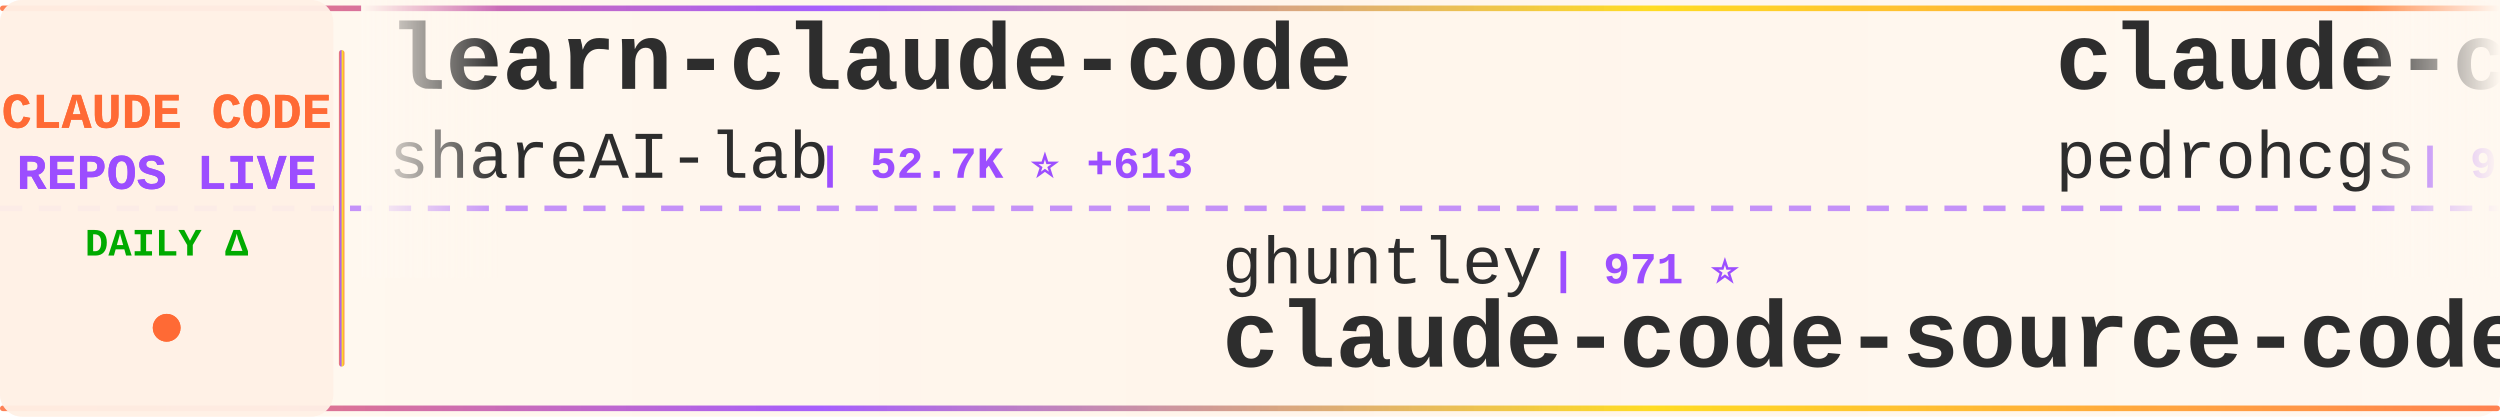
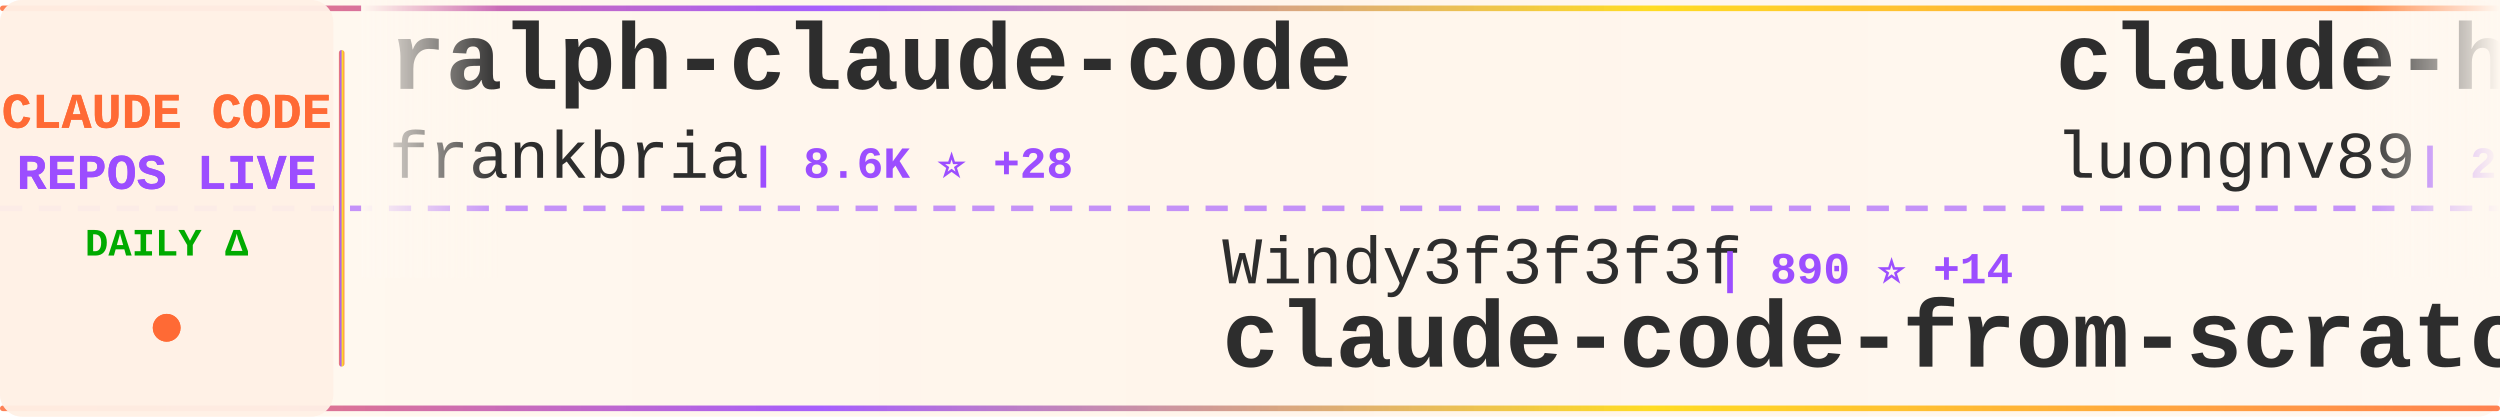
<svg xmlns="http://www.w3.org/2000/svg" width="900" height="150">
  <defs>
    <linearGradient id="tickerBg" x1="0%" y1="0%" x2="100%" y2="0%">
      <stop offset="0%" style="stop-color:#fff8f0;stop-opacity:0.98" />
      <stop offset="50%" style="stop-color:#fff5eb;stop-opacity:1" />
      <stop offset="100%" style="stop-color:#fff8f0;stop-opacity:0.98" />
    </linearGradient>
    <linearGradient id="borderGrad" x1="0%" y1="0%" x2="100%" y2="0%">
      <stop offset="0%" style="stop-color:#FF6B35;stop-opacity:0.85">
        <animate attributeName="stop-opacity" values="0.85;1;0.85" dur="2s" repeatCount="indefinite" />
      </stop>
      <stop offset="33%" style="stop-color:#9C4EFF;stop-opacity:0.9">
        <animate attributeName="stop-opacity" values="0.9;1;0.9" dur="2.2s" repeatCount="indefinite" />
      </stop>
      <stop offset="66%" style="stop-color:#FFD700;stop-opacity:0.85">
        <animate attributeName="stop-opacity" values="0.85;1;0.85" dur="1.8s" repeatCount="indefinite" />
      </stop>
      <stop offset="100%" style="stop-color:#FF6B35;stop-opacity:0.85">
        <animate attributeName="stop-opacity" values="0.85;1;0.85" dur="2s" repeatCount="indefinite" />
      </stop>
    </linearGradient>
    <filter id="textGlow">
      <feGaussianBlur stdDeviation="0.15" result="coloredBlur" />
      <feMerge>
        <feMergeNode in="coloredBlur" />
        <feMergeNode in="SourceGraphic" />
      </feMerge>
    </filter>
    <filter id="metricGlow">
      <feGaussianBlur stdDeviation="0.2" result="coloredBlur" />
      <feMerge>
        <feMergeNode in="coloredBlur" />
        <feMergeNode in="SourceGraphic" />
      </feMerge>
    </filter>
    <linearGradient id="leftFade" x1="0%" y1="0%" x2="100%" y2="0%">
      <stop offset="0%" style="stop-color:#fff8f0;stop-opacity:1" />
      <stop offset="100%" style="stop-color:#fff8f0;stop-opacity:0" />
    </linearGradient>
    <linearGradient id="rightFade" x1="0%" y1="0%" x2="100%" y2="0%">
      <stop offset="0%" style="stop-color:#fff8f0;stop-opacity:0" />
      <stop offset="100%" style="stop-color:#fff8f0;stop-opacity:1" />
    </linearGradient>
  </defs>
  <rect width="900" height="150" fill="url(#tickerBg)" rx="8" />
  <rect x="0" y="2" width="900" height="2" fill="url(#borderGrad)" rx="1" />
  <rect x="0" y="146" width="900" height="2" fill="url(#borderGrad)" rx="1" />
  <line x1="0" y1="75" x2="900" y2="75" stroke="#9C4EFF" stroke-width="2" stroke-dasharray="8 6" opacity="0.6" />
  <rect x="0" y="0" width="120" height="150" fill="#fff0e6" opacity="0.95" rx="8" />
  <text x="60" y="46" font-family="'Courier New', monospace" font-size="18" font-weight="bold" fill="#FF6B35" text-anchor="middle" filter="url(#textGlow)">
    CLAUDE CODE
  </text>
  <text x="60" y="68" font-family="'Courier New', monospace" font-size="18" font-weight="bold" fill="#9C4EFF" text-anchor="middle" filter="url(#textGlow)">
    REPOS LIVE
  </text>
  <text x="60" y="92" font-family="'Courier New', monospace" font-size="14" font-weight="bold" fill="#00aa00" text-anchor="middle">
    DAILY Δ
  </text>
  <circle cx="60" cy="118" r="5" fill="#FF6B35" filter="url(#metricGlow)">
    <animate attributeName="r" values="4;6;4" dur="1.5s" repeatCount="indefinite" />
    <animate attributeName="opacity" values="0.6;1;0.6" dur="1.5s" repeatCount="indefinite" />
  </circle>
  <rect x="122" y="18" width="2" height="114" fill="url(#borderGrad)" rx="1" />
  <clipPath id="tickerClip">
    <rect x="130" y="0" width="770" height="150" />
  </clipPath>
  <g clip-path="url(#tickerClip)">
    <g id="tickerItems">
      <animateTransform attributeName="transform" attributeType="XML" type="translate" from="0 0" to="-3000 0" dur="54s" repeatCount="indefinite" />
      <g transform="translate(0, 0)">
-         <text x="140" y="32" font-family="'Courier New', monospace" font-size="34" font-weight="bold" fill="#2d2d2d">learn-claude-code</text>
-         <text x="140" y="64" font-family="'Courier New', monospace" font-size="24" font-weight="normal" fill="#2d2d2d" opacity="1.0">shareAI-lab</text>
-         <text x="294" y="64" font-family="'Courier New', monospace" font-size="16" font-weight="bold" fill="#9C4EFF"> | 52.7K ⭐ +613</text>
+         <text x="140" y="32" font-family="'Courier New', monospace" font-size="34" font-weight="bold" fill="#2d2d2d">ralph-claude-code</text>
+         <text x="140" y="64" font-family="'Courier New', monospace" font-size="24" font-weight="normal" fill="#2d2d2d" opacity="1.0">frankbria</text>
+         <text x="270" y="64" font-family="'Courier New', monospace" font-size="16" font-weight="bold" fill="#9C4EFF"> | 8.6K ⭐ +28</text>
      </g>
      <g transform="translate(300, 0)">
-         <text x="140" y="102" font-family="'Courier New', monospace" font-size="24" font-weight="normal" fill="#2d2d2d" opacity="1.0">ghuntley</text>
-         <text x="258" y="102" font-family="'Courier New', monospace" font-size="16" font-weight="bold" fill="#9C4EFF"> | 971 ⭐</text>
-         <text x="140" y="132" font-family="'Courier New', monospace" font-size="34" font-weight="bold" fill="#2d2d2d">claude-code-source-code-...</text>
+         <text x="140" y="102" font-family="'Courier New', monospace" font-size="24" font-weight="normal" fill="#2d2d2d" opacity="1.0">Windy3f3f3f3f</text>
+         <text x="318" y="102" font-family="'Courier New', monospace" font-size="16" font-weight="bold" fill="#9C4EFF"> | 890 ⭐ +14</text>
+         <text x="140" y="132" font-family="'Courier New', monospace" font-size="34" font-weight="bold" fill="#2d2d2d">claude-code-from-scratch</text>
      </g>
      <g transform="translate(600, 0)">
-         <text x="140" y="32" font-family="'Courier New', monospace" font-size="34" font-weight="bold" fill="#2d2d2d">claude-code-my-workflow</text>
-         <text x="140" y="64" font-family="'Courier New', monospace" font-size="24" font-weight="normal" fill="#2d2d2d" opacity="1.0">pedrohcgs</text>
-         <text x="270" y="64" font-family="'Courier New', monospace" font-size="16" font-weight="bold" fill="#9C4EFF"> | 912 ⭐ +11</text>
+         <text x="140" y="32" font-family="'Courier New', monospace" font-size="34" font-weight="bold" fill="#2d2d2d">claude-howto</text>
+         <text x="140" y="64" font-family="'Courier New', monospace" font-size="24" font-weight="normal" fill="#2d2d2d" opacity="1.0">luongnv89</text>
+         <text x="270" y="64" font-family="'Courier New', monospace" font-size="16" font-weight="bold" fill="#9C4EFF"> | 26.1K ⭐ +443</text>
      </g>
      <g transform="translate(900, 0)">
-         <text x="140" y="102" font-family="'Courier New', monospace" font-size="24" font-weight="normal" fill="#2d2d2d" opacity="1.0">Onewon</text>
-         <text x="234" y="102" font-family="'Courier New', monospace" font-size="16" font-weight="bold" fill="#9C4EFF"> | 173 ⭐ +1</text>
+         <text x="140" y="102" font-family="'Courier New', monospace" font-size="24" font-weight="normal" fill="#2d2d2d" opacity="1.0">LING71671</text>
+         <text x="270" y="102" font-family="'Courier New', monospace" font-size="16" font-weight="bold" fill="#9C4EFF"> | 739 ⭐ +10</text>
+         <text x="140" y="132" font-family="'Courier New', monospace" font-size="34" font-weight="bold" fill="#2d2d2d">Open-ClaudeCode</text>
+       </g>
+       <g transform="translate(1200, 0)">
+         <text x="140" y="32" font-family="'Courier New', monospace" font-size="34" font-weight="bold" fill="#2d2d2d">claude-code-hub</text>
+         <text x="140" y="64" font-family="'Courier New', monospace" font-size="24" font-weight="normal" fill="#2d2d2d" opacity="1.0">ding113</text>
+         <text x="246" y="64" font-family="'Courier New', monospace" font-size="16" font-weight="bold" fill="#9C4EFF"> | 2.4K ⭐ +23</text>
+       </g>
+       <g transform="translate(1500, 0)">
+         <text x="140" y="102" font-family="'Courier New', monospace" font-size="24" font-weight="normal" fill="#2d2d2d" opacity="1.0">chiragjoshi12</text>
+         <text x="318" y="102" font-family="'Courier New', monospace" font-size="16" font-weight="bold" fill="#9C4EFF"> | 186 ⭐ +2</text>
        <text x="140" y="132" font-family="'Courier New', monospace" font-size="34" font-weight="bold" fill="#2d2d2d">claude-code</text>
      </g>
-       <g transform="translate(1200, 0)">
-         <text x="140" y="32" font-family="'Courier New', monospace" font-size="34" font-weight="bold" fill="#2d2d2d">claudecodeui</text>
-         <text x="140" y="64" font-family="'Courier New', monospace" font-size="24" font-weight="normal" fill="#2d2d2d" opacity="1.0">siteboon</text>
-         <text x="258" y="64" font-family="'Courier New', monospace" font-size="16" font-weight="bold" fill="#9C4EFF"> | 9.8K ⭐ +42</text>
-       </g>
-       <g transform="translate(1500, 0)">
-         <text x="140" y="102" font-family="'Courier New', monospace" font-size="24" font-weight="normal" fill="#2d2d2d" opacity="1.0">anthropics</text>
-         <text x="282" y="102" font-family="'Courier New', monospace" font-size="16" font-weight="bold" fill="#9C4EFF"> | 789 ⭐ +2</text>
-         <text x="140" y="132" font-family="'Courier New', monospace" font-size="34" font-weight="bold" fill="#2d2d2d">claude-code-base-action</text>
-       </g>
      <g transform="translate(1800, 0)">
-         <text x="140" y="32" font-family="'Courier New', monospace" font-size="34" font-weight="bold" fill="#2d2d2d">claude-code-settings</text>
-         <text x="140" y="64" font-family="'Courier New', monospace" font-size="24" font-weight="normal" fill="#2d2d2d" opacity="1.0">feiskyer</text>
-         <text x="258" y="64" font-family="'Courier New', monospace" font-size="16" font-weight="bold" fill="#9C4EFF"> | 1.4K ⭐ +2</text>
+         <text x="140" y="32" font-family="'Courier New', monospace" font-size="34" font-weight="bold" fill="#2d2d2d">antigravity-awesome-skil...</text>
+         <text x="140" y="64" font-family="'Courier New', monospace" font-size="24" font-weight="normal" fill="#2d2d2d" opacity="1.0">sickn33</text>
+         <text x="246" y="64" font-family="'Courier New', monospace" font-size="16" font-weight="bold" fill="#9C4EFF"> | 32.8K ⭐ +327</text>
      </g>
      <g transform="translate(2100, 0)">
-         <text x="140" y="102" font-family="'Courier New', monospace" font-size="24" font-weight="normal" fill="#2d2d2d" opacity="1.0">eyaltoledano</text>
-         <text x="306" y="102" font-family="'Courier New', monospace" font-size="16" font-weight="bold" fill="#9C4EFF"> | 26.5K ⭐ +15</text>
-         <text x="140" y="132" font-family="'Courier New', monospace" font-size="34" font-weight="bold" fill="#2d2d2d">claude-task-master</text>
+         <text x="140" y="102" font-family="'Courier New', monospace" font-size="24" font-weight="normal" fill="#2d2d2d" opacity="1.0">mehmoodosman</text>
+         <text x="306" y="102" font-family="'Courier New', monospace" font-size="16" font-weight="bold" fill="#9C4EFF"> | 164 ⭐</text>
+         <text x="140" y="132" font-family="'Courier New', monospace" font-size="34" font-weight="bold" fill="#2d2d2d">claude-code</text>
      </g>
      <g transform="translate(2400, 0)">
-         <text x="140" y="32" font-family="'Courier New', monospace" font-size="34" font-weight="bold" fill="#2d2d2d">ralph</text>
-         <text x="140" y="64" font-family="'Courier New', monospace" font-size="24" font-weight="normal" fill="#2d2d2d" opacity="1.0">snarktank</text>
-         <text x="270" y="64" font-family="'Courier New', monospace" font-size="16" font-weight="bold" fill="#9C4EFF"> | 16.4K ⭐ +616</text>
+         <text x="140" y="32" font-family="'Courier New', monospace" font-size="34" font-weight="bold" fill="#2d2d2d">claude-code-source-code</text>
+         <text x="140" y="64" font-family="'Courier New', monospace" font-size="24" font-weight="normal" fill="#2d2d2d" opacity="1.0">777genius</text>
+         <text x="270" y="64" font-family="'Courier New', monospace" font-size="16" font-weight="bold" fill="#9C4EFF"> | 895 ⭐ +1</text>
      </g>
      <g transform="translate(2700, 0)">
-         <text x="140" y="102" font-family="'Courier New', monospace" font-size="24" font-weight="normal" fill="#2d2d2d" opacity="1.0">claude-code-best</text>
-         <text x="354" y="102" font-family="'Courier New', monospace" font-size="16" font-weight="bold" fill="#9C4EFF"> | 15.7K ⭐ +156</text>
+         <text x="140" y="102" font-family="'Courier New', monospace" font-size="24" font-weight="normal" fill="#2d2d2d" opacity="1.0">VineeTagarwaL-code</text>
+         <text x="378" y="102" font-family="'Courier New', monospace" font-size="16" font-weight="bold" fill="#9C4EFF"> | 271 ⭐ +1</text>
        <text x="140" y="132" font-family="'Courier New', monospace" font-size="34" font-weight="bold" fill="#2d2d2d">claude-code</text>
      </g>
      <g transform="translate(3000, 0)">
-         <text x="140" y="32" font-family="'Courier New', monospace" font-size="34" font-weight="bold" fill="#2d2d2d">learn-claude-code</text>
-         <text x="140" y="64" font-family="'Courier New', monospace" font-size="24" font-weight="normal" fill="#2d2d2d" opacity="1.0">shareAI-lab</text>
-         <text x="294" y="64" font-family="'Courier New', monospace" font-size="16" font-weight="bold" fill="#9C4EFF"> | 52.7K ⭐ +613</text>
+         <text x="140" y="32" font-family="'Courier New', monospace" font-size="34" font-weight="bold" fill="#2d2d2d">ralph-claude-code</text>
+         <text x="140" y="64" font-family="'Courier New', monospace" font-size="24" font-weight="normal" fill="#2d2d2d" opacity="1.0">frankbria</text>
+         <text x="270" y="64" font-family="'Courier New', monospace" font-size="16" font-weight="bold" fill="#9C4EFF"> | 8.6K ⭐ +28</text>
      </g>
      <g transform="translate(3300, 0)">
-         <text x="140" y="102" font-family="'Courier New', monospace" font-size="24" font-weight="normal" fill="#2d2d2d" opacity="1.0">ghuntley</text>
-         <text x="258" y="102" font-family="'Courier New', monospace" font-size="16" font-weight="bold" fill="#9C4EFF"> | 971 ⭐</text>
-         <text x="140" y="132" font-family="'Courier New', monospace" font-size="34" font-weight="bold" fill="#2d2d2d">claude-code-source-code-...</text>
+         <text x="140" y="102" font-family="'Courier New', monospace" font-size="24" font-weight="normal" fill="#2d2d2d" opacity="1.0">Windy3f3f3f3f</text>
+         <text x="318" y="102" font-family="'Courier New', monospace" font-size="16" font-weight="bold" fill="#9C4EFF"> | 890 ⭐ +14</text>
+         <text x="140" y="132" font-family="'Courier New', monospace" font-size="34" font-weight="bold" fill="#2d2d2d">claude-code-from-scratch</text>
      </g>
      <g transform="translate(3600, 0)">
-         <text x="140" y="32" font-family="'Courier New', monospace" font-size="34" font-weight="bold" fill="#2d2d2d">claude-code-my-workflow</text>
-         <text x="140" y="64" font-family="'Courier New', monospace" font-size="24" font-weight="normal" fill="#2d2d2d" opacity="1.0">pedrohcgs</text>
-         <text x="270" y="64" font-family="'Courier New', monospace" font-size="16" font-weight="bold" fill="#9C4EFF"> | 912 ⭐ +11</text>
+         <text x="140" y="32" font-family="'Courier New', monospace" font-size="34" font-weight="bold" fill="#2d2d2d">claude-howto</text>
+         <text x="140" y="64" font-family="'Courier New', monospace" font-size="24" font-weight="normal" fill="#2d2d2d" opacity="1.0">luongnv89</text>
+         <text x="270" y="64" font-family="'Courier New', monospace" font-size="16" font-weight="bold" fill="#9C4EFF"> | 26.1K ⭐ +443</text>
      </g>
      <g transform="translate(3900, 0)">
-         <text x="140" y="102" font-family="'Courier New', monospace" font-size="24" font-weight="normal" fill="#2d2d2d" opacity="1.0">Onewon</text>
-         <text x="234" y="102" font-family="'Courier New', monospace" font-size="16" font-weight="bold" fill="#9C4EFF"> | 173 ⭐ +1</text>
-         <text x="140" y="132" font-family="'Courier New', monospace" font-size="34" font-weight="bold" fill="#2d2d2d">claude-code</text>
+         <text x="140" y="102" font-family="'Courier New', monospace" font-size="24" font-weight="normal" fill="#2d2d2d" opacity="1.0">LING71671</text>
+         <text x="270" y="102" font-family="'Courier New', monospace" font-size="16" font-weight="bold" fill="#9C4EFF"> | 739 ⭐ +10</text>
+         <text x="140" y="132" font-family="'Courier New', monospace" font-size="34" font-weight="bold" fill="#2d2d2d">Open-ClaudeCode</text>
      </g>
    </g>
  </g>
  <rect x="130" y="0" width="50" height="100" fill="url(#leftFade)" />
  <rect x="850" y="0" width="50" height="100" fill="url(#rightFade)" />
</svg>
